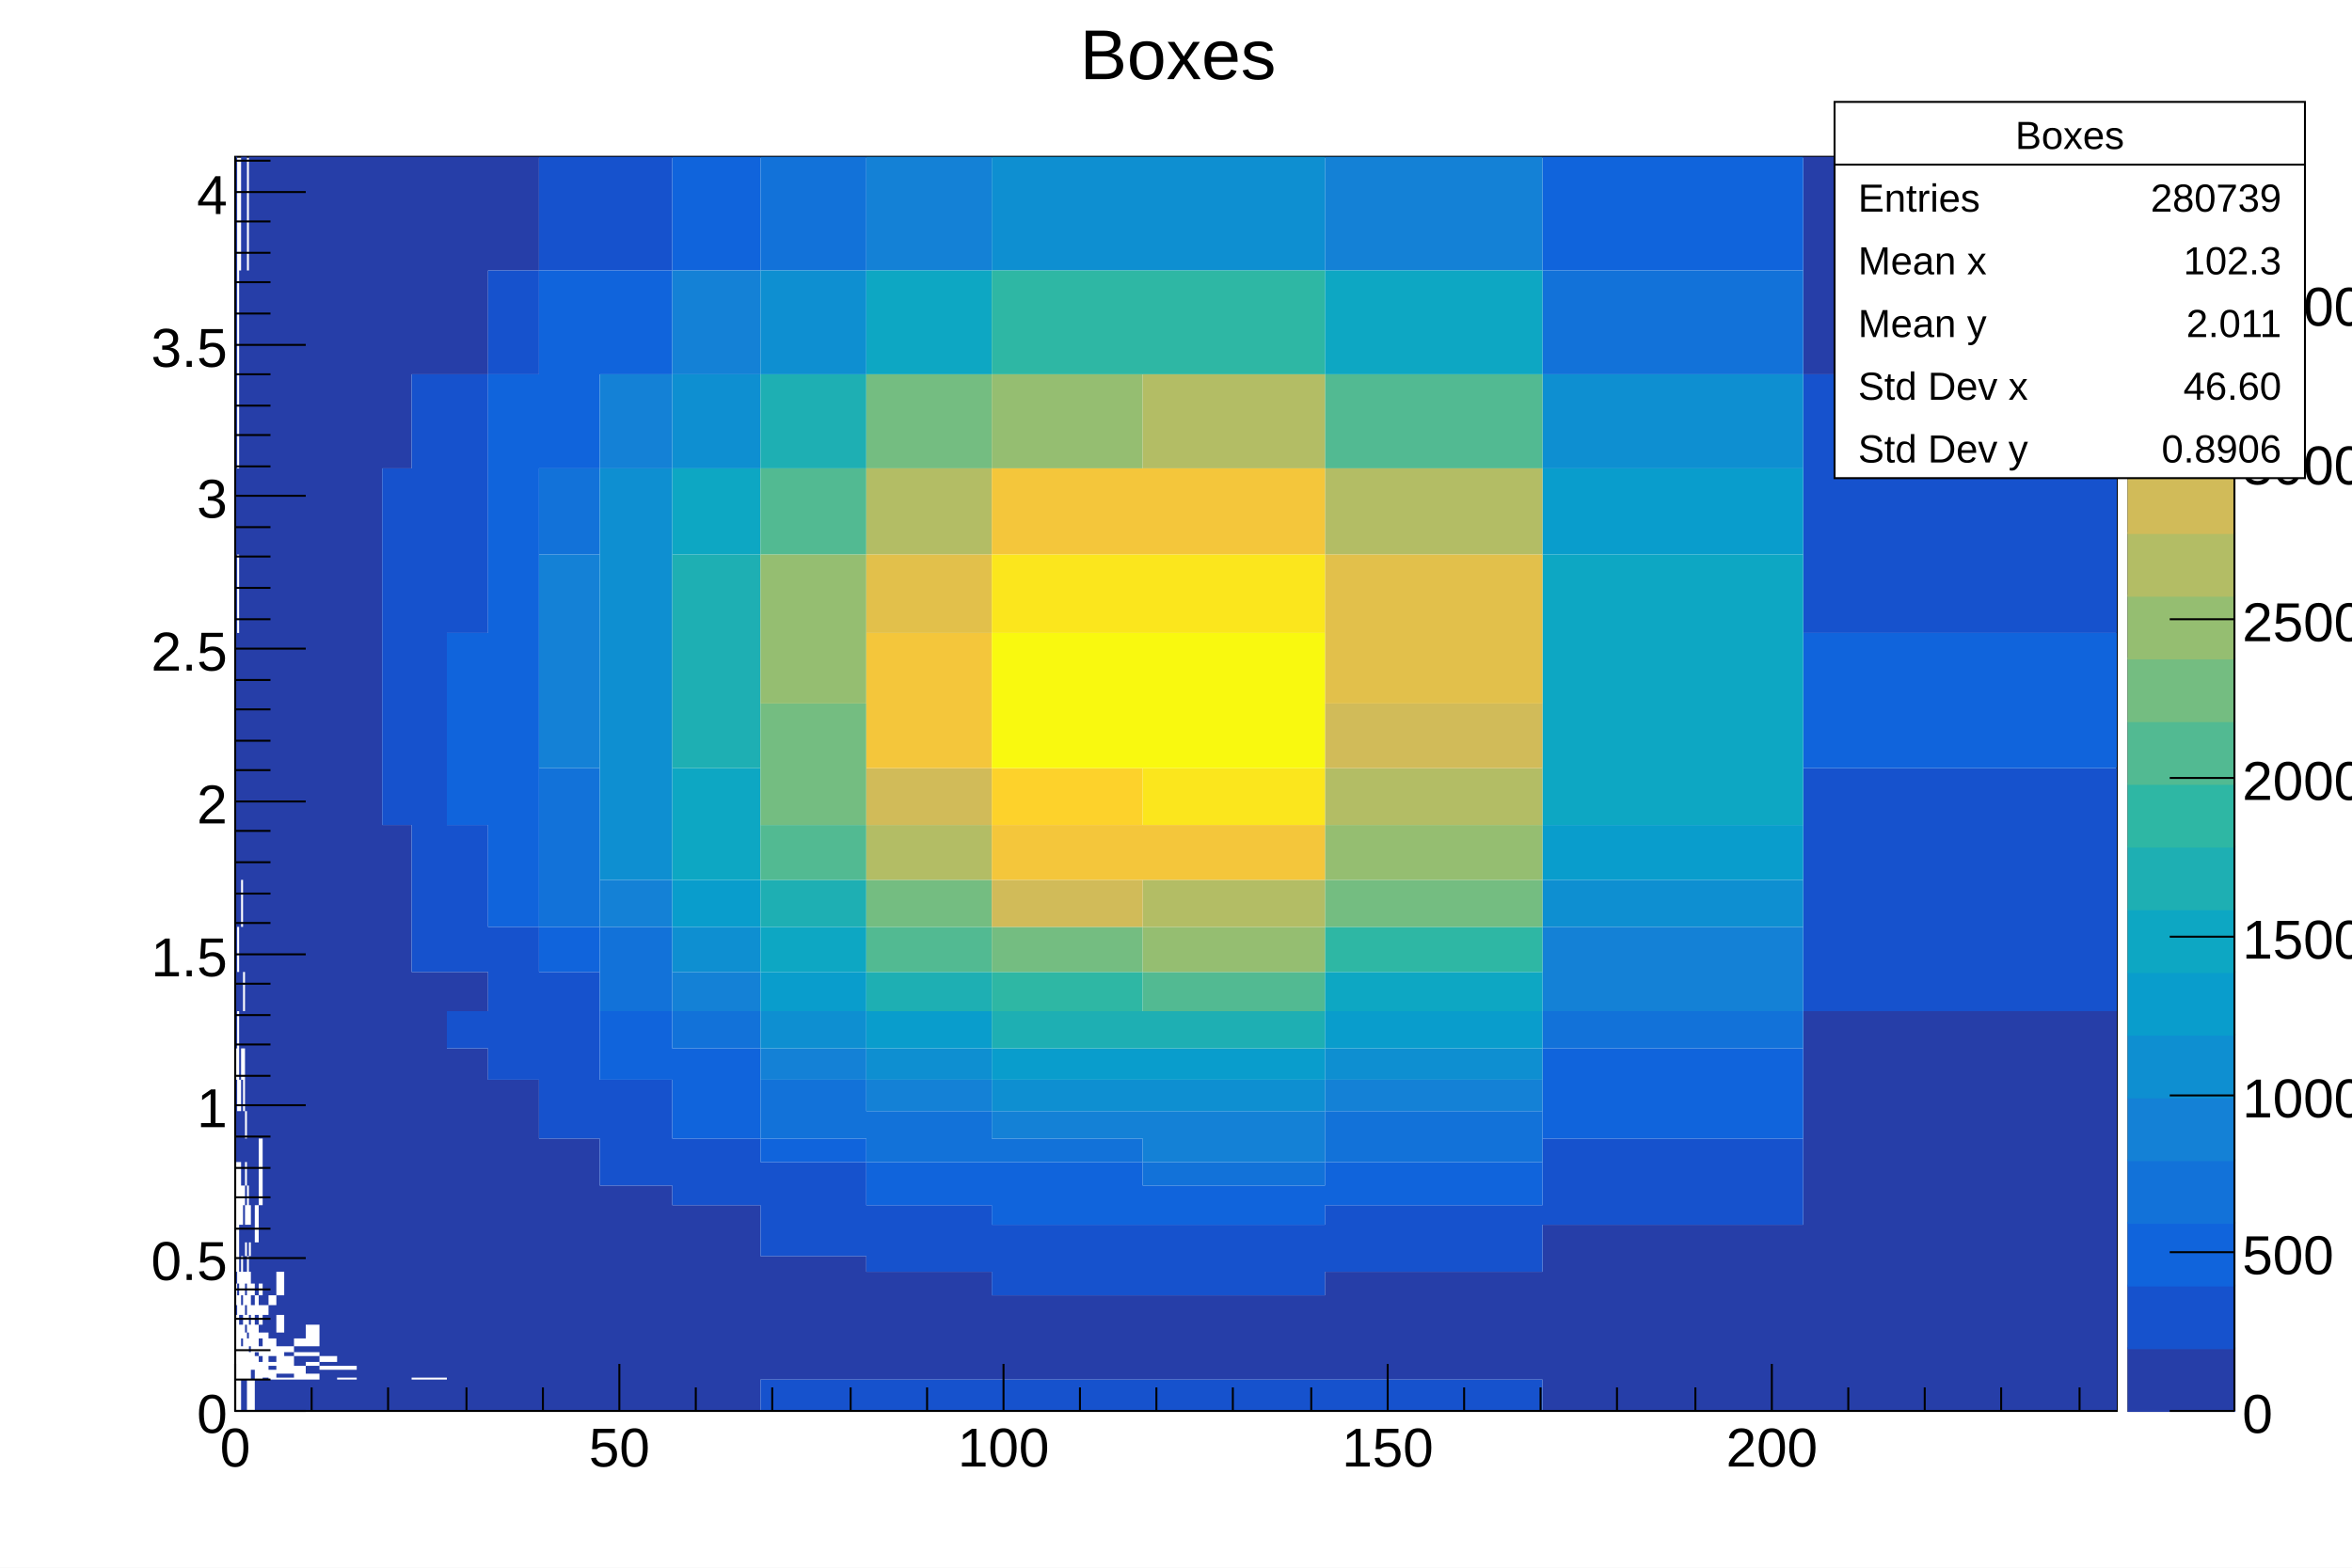
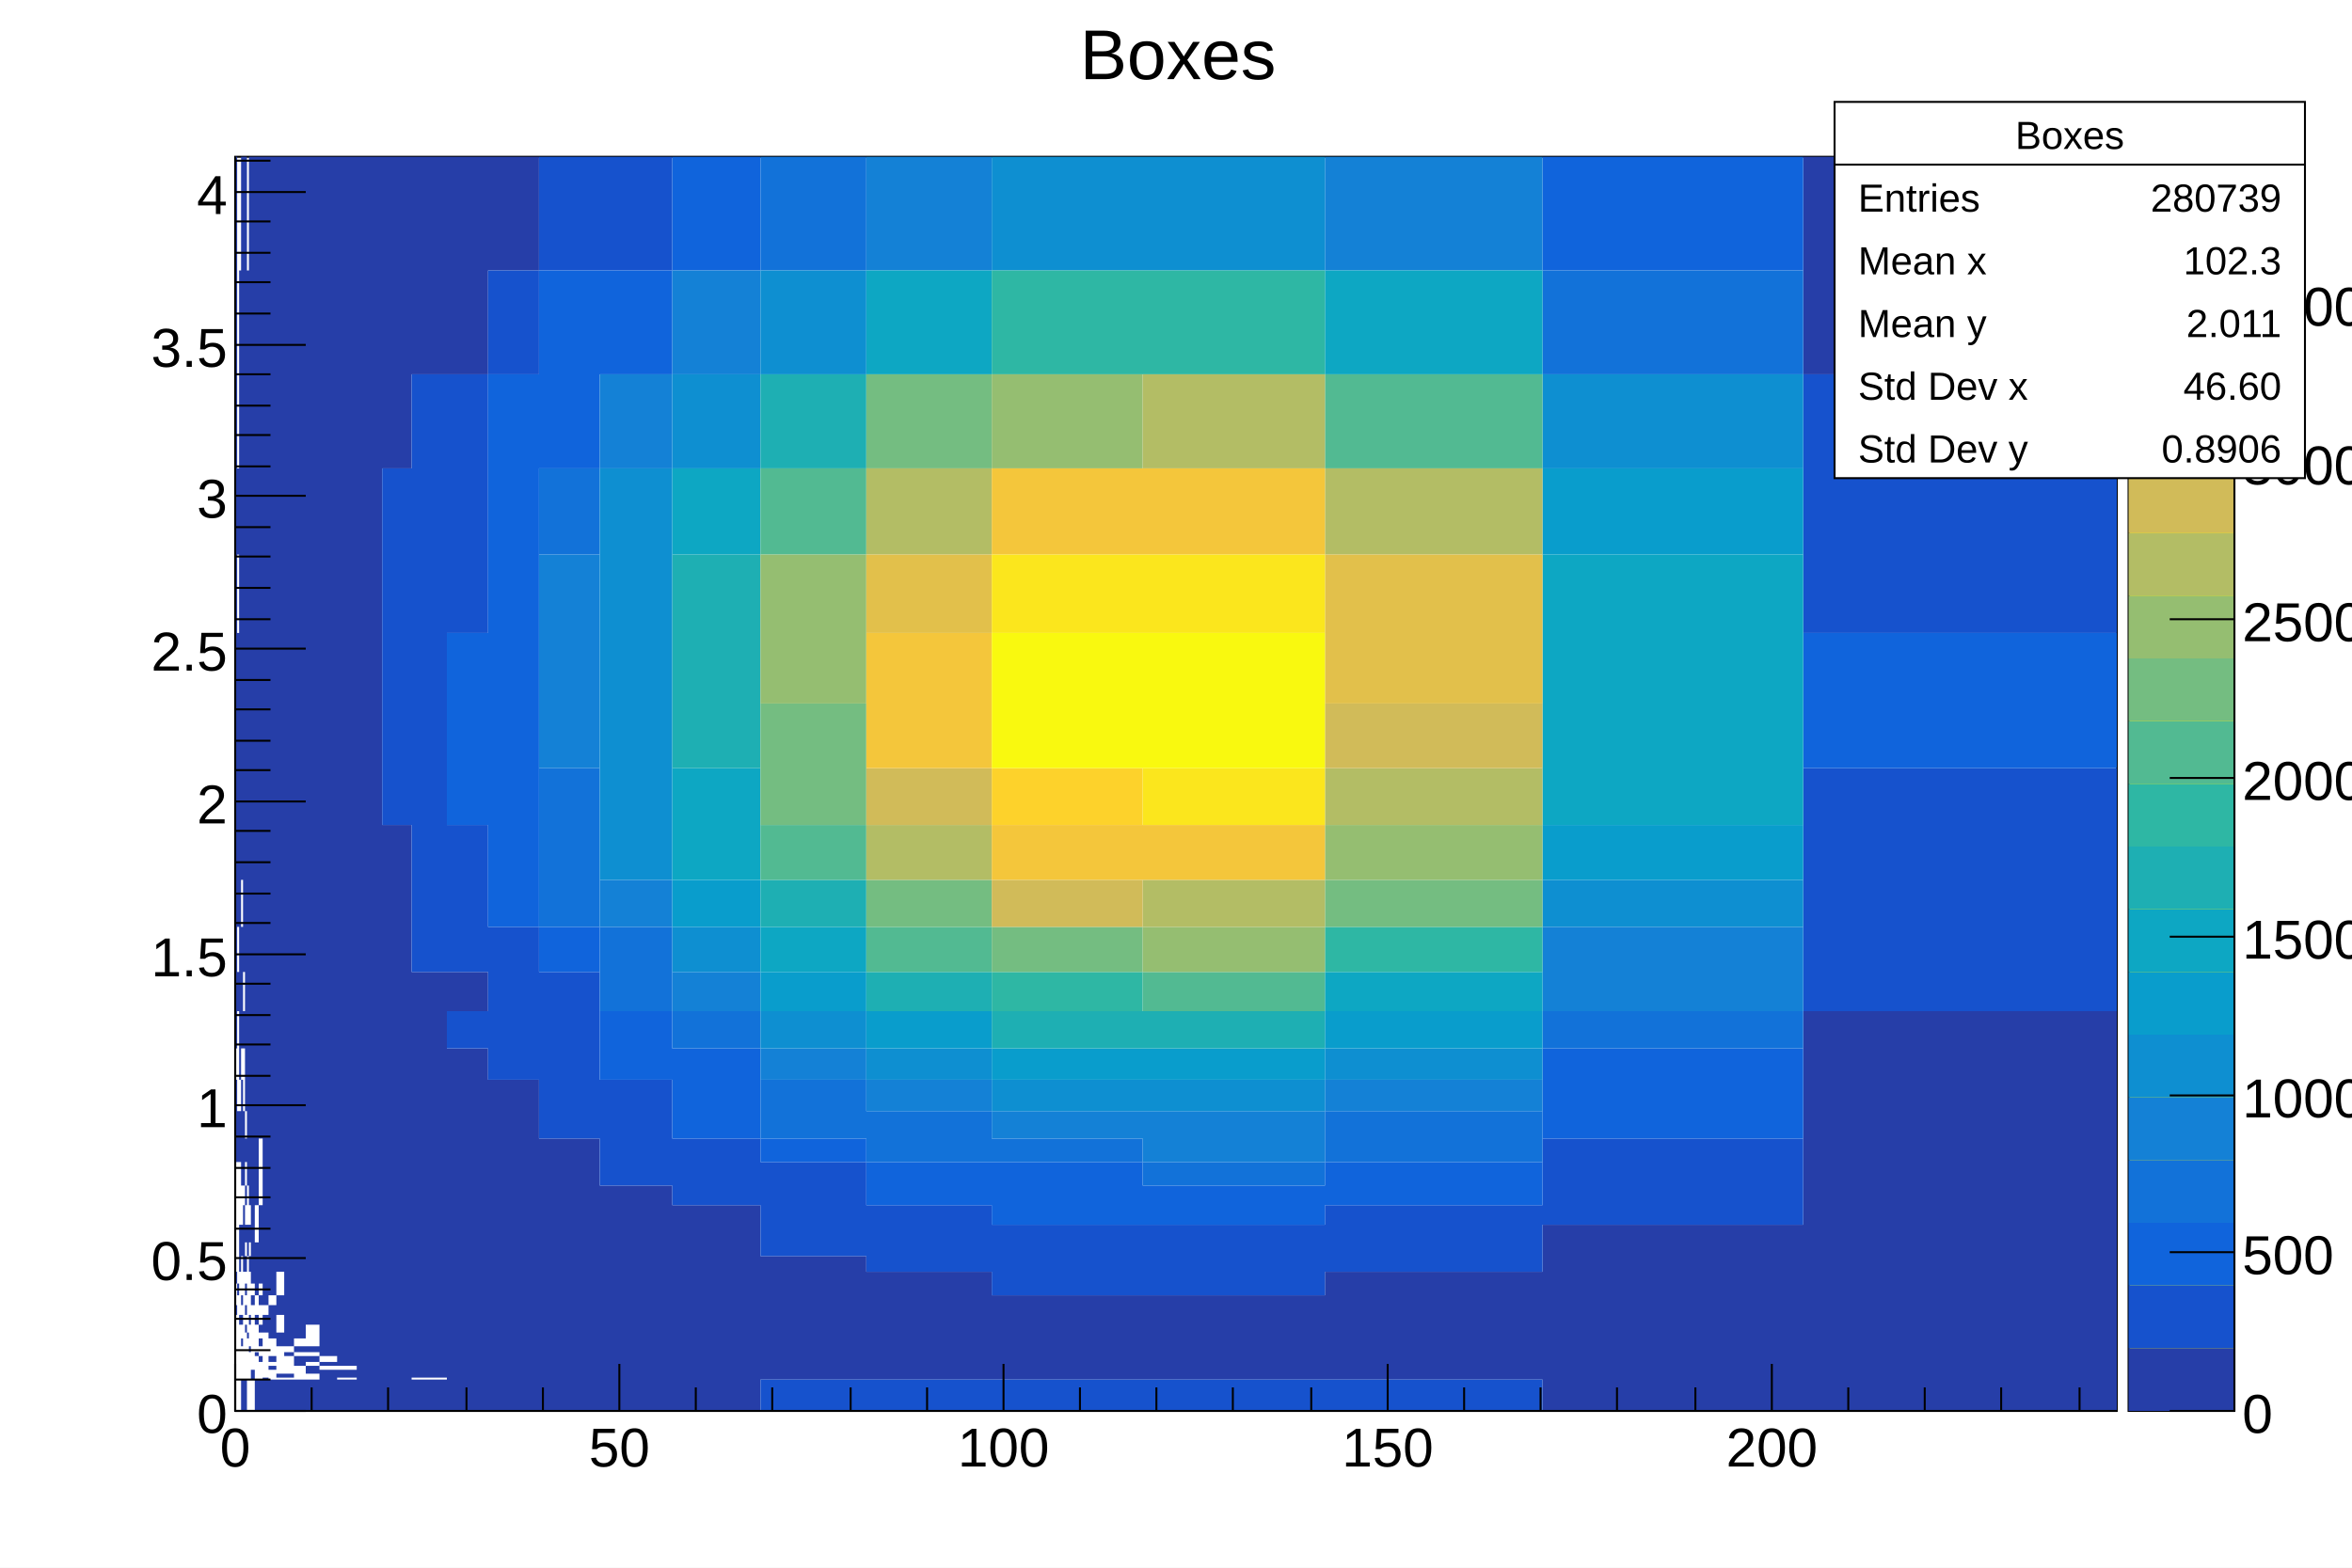
<svg xmlns="http://www.w3.org/2000/svg" viewBox="0 0 1200 800" preserveAspectRatio="none" width="1200" height="800">
  <path d="M0,0H1200V800H0Z" style="fill: white;" />
  <g>
    <g transform="translate(120,80)">
      <path d="M0,0H960V640H0Z" style="fill: white; stroke: black; stroke-width: 1;" />
      <svg x="0" y="0" overflow="hidden" width="960" height="640" viewBox="0 0 960 640">
        <g>
          <path style="fill: #263ea8;" d="M0,591v-5h1v5zM0,575v-6h1v6zM0,513v-12h1v12zM0,501v-14h1v14zM0,487v-16h1v16zM0,455v-19h1v19zM0,436v-20h1v20zM0,416v-23h1v23zM0,393v-24h1v24zM0,369v-28h1v28zM0,341v-29h1v29zM0,312v-33h1v33zM0,279v-36h1v36zM0,243v-40h1v40zM0,203v-44h1v44zM0,159v-48h1v48zM0,111v-53h1v53zM0,58v-58h1v58zM1,487v-16v16zM1,471v-16v16zM1,416v-23v23zM1,369v-28v28zM1,341v-29v29zM1,312v-33v33zM1,279v-36v36zM1,243v-40v40zM1,203v-44v44zM1,159v-48v48zM1,111v-53v53zM1,58v-58v58zM1,581v-6v6zM1,569v-8v8zM1,501v-14v14zM1,436v-20v20zM1,416v-23v23zM1,369v-28v28zM1,341v-29v29zM1,279v-36v36zM1,243v-40v40zM1,203v-44v44zM1,159v-48v48zM1,58v-58v58zM1,501v-14v14zM1,471v-16v16zM1,455v-19v19zM1,416v-23v23zM1,369v-28v28zM1,312v-33v33zM1,279v-36v36zM1,203v-44v44zM1,159v-48v48zM1,58v-58v58zM1,581v-6h1v6zM1,513v-12h1v12zM1,501v-14h1v14zM1,436v-20h1v20zM1,393v-24h1v24zM1,369v-28h1v28zM1,341v-29h1v29zM1,312v-33h1v33zM1,279v-36h1v36zM1,203v-44h1v44zM2,575v-6v6zM2,525v-12v12zM2,513v-12v12zM2,501v-14v14zM2,455v-19v19zM2,436v-20v20zM2,416v-23v23zM2,369v-28v28zM2,341v-29v29zM2,312v-33v33zM2,279v-36v36zM2,243v-40v40zM2,203v-44v44zM2,159v-48v48zM2,111v-53v53zM2,617v-2v2zM2,569v-8v8zM2,501v-14v14zM2,471v-16v16zM2,455v-19v19zM2,436v-20v20zM2,416v-23v23zM2,393v-24v24zM2,369v-28v28zM2,341v-29v29zM2,312v-33v33zM2,279v-36v36zM2,243v-40v40zM2,159v-48v48zM2,111v-53v53zM2,58v-58v58zM2,596v-5h1v5zM2,569v-8h1v8zM2,561v-7h1v7zM2,554v-9h1v9zM2,513v-12h1v12zM2,501v-14h1v14zM2,471v-16h1v16zM2,455v-19h1v19zM2,436v-20h1v20zM2,416v-23h1v23zM2,393v-24h1v24zM2,369v-28h1v28zM2,341v-29h1v29zM2,312v-33h1v33zM2,279v-36h1v36zM2,243v-40h1v40zM2,203v-44h1v44zM2,159v-48h1v48zM2,111v-53h1v53zM3,610v-3v3zM3,586v-5v5zM3,575v-6v6zM3,525v-12v12zM3,513v-12v12zM3,501v-14v14zM3,487v-16v16zM3,471v-16v16zM3,455v-19v19zM3,436v-20v20zM3,416v-23v23zM3,393v-24v24zM3,369v-28v28zM3,341v-29v29zM3,312v-33v33zM3,279v-36v36zM3,243v-40v40zM3,203v-44v44zM3,159v-48v48zM3,111v-53v53zM3,640v-16h1v16zM3,607v-4h1v4zM3,596v-5h1v5zM3,586v-5h1v5zM3,561v-7h1v7zM3,554v-9h1v9zM3,525v-12h1v12zM3,513v-12h1v12zM3,501v-14h1v14zM3,487v-16h1v16zM3,455v-19h1v19zM3,436v-20h1v20zM3,416v-23h1v23zM3,369v-28h1v28zM3,341v-29h1v29zM3,312v-33h1v33zM3,279v-36h1v36zM3,243v-40h1v40zM3,203v-44h1v44zM3,159v-48h1v48zM3,111v-53h1v53zM3,58v-58h1v58zM4,640v-16h1v16zM4,569v-8h1v8zM4,561v-7h1v7zM4,554v-9h1v9zM4,545v-10h1v10zM4,525v-12h1v12zM4,513v-12h1v12zM4,501v-14h1v14zM4,455v-19h1v19zM4,416v-23h1v23zM4,393v-24h1v24zM4,369v-28h1v28zM4,341v-29h1v29zM4,312v-33h1v33zM4,279v-36h1v36zM4,243v-40h1v40zM4,203v-44h1v44zM4,159v-48h1v48zM4,111v-53h1v53zM4,58v-58h1v58zM5,640v-16h1v16zM5,600v-4h1v4zM5,591v-5h1v5zM5,581v-6h1v6zM5,569v-8h1v8zM5,554v-9h1v9zM5,535v-10h1v10zM5,513v-12h1v12zM5,487v-16h1v16zM5,471v-16h1v16zM5,455v-19h1v19zM5,436v-20h1v20zM5,416v-23h1v23zM5,393v-24h1v24zM5,369v-28h1v28zM5,341v-29h1v29zM5,312v-33h1v33zM5,279v-36h1v36zM5,243v-40h1v40zM5,203v-44h1v44zM5,159v-48h1v48zM5,111v-53h1v53zM5,58v-58h1v58zM6,603v-3h1v3zM6,561v-7h1v7zM6,554v-9h1v9zM6,525v-12h1v12zM6,513v-12h1v12zM6,501v-14h1v14zM6,487v-16h1v16zM6,471v-16h1v16zM6,455v-19h1v19zM6,436v-20h1v20zM6,416v-23h1v23zM6,393v-24h1v24zM6,369v-28h1v28zM6,341v-29h1v29zM6,312v-33h1v33zM6,279v-36h1v36zM6,243v-40h1v40zM6,203v-44h1v44zM6,159v-48h1v48zM6,111v-53h1v53zM7,610v-3h1v3zM7,596v-5h1v5zM7,569v-8h1v8zM7,554v-9h1v9zM7,535v-10h1v10zM7,525v-12h1v12zM7,513v-12h1v12zM7,501v-14h1v14zM7,487v-16h1v16zM7,471v-16h1v16zM7,455v-19h1v19zM7,436v-20h1v20zM7,416v-23h1v23zM7,393v-24h1v24zM7,369v-28h1v28zM7,341v-29h1v29zM7,312v-33h1v33zM7,279v-36h1v36zM7,243v-40h1v40zM7,203v-44h1v44zM7,159v-48h1v48zM7,111v-53h1v53zM7,58v-58h1v58zM8,624v-1h2v1zM8,623v-2h2v2zM8,621v-2h2v2zM8,586v-5h2v5zM8,575v-6h2v6zM8,569v-8h2v8zM8,561v-7h2v7zM8,554v-9h2v9zM8,545v-10h2v10zM8,535v-10h2v10zM8,525v-12h2v12zM8,513v-12h2v12zM8,501v-14h2v14zM8,487v-16h2v16zM8,471v-16h2v16zM8,455v-19h2v19zM8,436v-20h2v20zM8,416v-23h2v23zM8,393v-24h2v24zM8,369v-28h2v28zM8,341v-29h2v29zM8,312v-33h2v33zM8,279v-36h2v36zM8,243v-40h2v40zM8,203v-44h2v44zM8,159v-48h2v48zM8,111v-53h2v53zM8,58v-58h2v58zM10,640v-16h2v16zM10,612v-2h2v2zM10,596v-5h2v5zM10,581v-6h2v6zM10,575v-6h2v6zM10,569v-8h2v8zM10,561v-7h2v7zM10,535v-10h2v10zM10,525v-12h2v12zM10,513v-12h2v12zM10,501v-14h2v14zM10,487v-16h2v16zM10,471v-16h2v16zM10,455v-19h2v19zM10,436v-20h2v20zM10,416v-23h2v23zM10,393v-24h2v24zM10,369v-28h2v28zM10,341v-29h2v29zM10,312v-33h2v33zM10,279v-36h2v36zM10,243v-40h2v40zM10,203v-44h2v44zM10,159v-48h2v48zM10,111v-53h2v53zM10,58v-58h2v58zM12,640v-16h2v16zM12,615v-3h2v3zM12,607v-4h2v4zM12,600v-4h2v4zM12,586v-5h2v5zM12,575v-6h2v6zM12,569v-8h2v8zM12,561v-7h2v7zM12,554v-9h2v9zM12,545v-10h2v10zM12,501v-14h2v14zM12,487v-16h2v16zM12,471v-16h2v16zM12,455v-19h2v19zM12,436v-20h2v20zM12,416v-23h2v23zM12,393v-24h2v24zM12,369v-28h2v28zM12,341v-29h2v29zM12,312v-33h2v33zM12,279v-36h2v36zM12,243v-40h2v40zM12,203v-44h2v44zM12,159v-48h2v48zM12,111v-53h2v53zM12,58v-58h2v58zM14,640v-16h3v16zM14,624v-1h3v1zM14,600v-4h3v4zM14,596v-5h3v5zM14,586v-5h3v5zM14,581v-6h3v6zM14,575v-6h3v6zM14,569v-8h3v8zM14,561v-7h3v7zM14,554v-9h3v9zM14,545v-10h3v10zM14,535v-10h3v10zM14,525v-12h3v12zM14,513v-12h3v12zM14,501v-14h3v14zM14,487v-16h3v16zM14,471v-16h3v16zM14,455v-19h3v19zM14,436v-20h3v20zM14,416v-23h3v23zM14,393v-24h3v24zM14,369v-28h3v28zM14,341v-29h3v29zM14,312v-33h3v33zM14,279v-36h3v36zM14,243v-40h3v40zM14,203v-44h3v44zM14,159v-48h3v48zM14,111v-53h3v53zM14,58v-58h3v58zM17,640v-16h4v16zM17,619v-2h4v2zM17,615v-3h4v3zM17,603v-3h4v3zM17,600v-4h4v4zM17,596v-5h4v5zM17,591v-5h4v5zM17,581v-6h4v6zM17,575v-6h4v6zM17,569v-8h4v8zM17,561v-7h4v7zM17,554v-9h4v9zM17,545v-10h4v10zM17,535v-10h4v10zM17,525v-12h4v12zM17,513v-12h4v12zM17,501v-14h4v14zM17,487v-16h4v16zM17,471v-16h4v16zM17,455v-19h4v19zM17,436v-20h4v20zM17,416v-23h4v23zM17,393v-24h4v24zM17,369v-28h4v28zM17,341v-29h4v29zM17,312v-33h4v33zM17,279v-36h4v36zM17,243v-40h4v40zM17,203v-44h4v44zM17,159v-48h4v48zM17,111v-53h4v53zM17,58v-58h4v58zM21,640v-16h4v16zM21,623v-2h4v2zM21,607v-4h4v4zM21,603v-3h4v3zM21,591v-5h4v5zM21,586v-5h4v5zM21,569v-8h4v8zM21,561v-7h4v7zM21,554v-9h4v9zM21,545v-10h4v10zM21,535v-10h4v10zM21,525v-12h4v12zM21,513v-12h4v12zM21,501v-14h4v14zM21,487v-16h4v16zM21,471v-16h4v16zM21,455v-19h4v19zM21,436v-20h4v20zM21,416v-23h4v23zM21,393v-24h4v24zM21,369v-28h4v28zM21,341v-29h4v29zM21,312v-33h4v33zM21,279v-36h4v36zM21,243v-40h4v40zM21,203v-44h4v44zM21,159v-48h4v48zM21,111v-53h4v53zM21,58v-58h4v58zM25,640v-16h5v16zM25,623v-2h5v2zM25,612v-2h5v2zM25,607v-4h5v4zM25,603v-3h5v3zM25,600v-4h5v4zM25,596v-5h5v5zM25,591v-5h5v5zM25,586v-5h5v5zM25,581v-6h5v6zM25,575v-6h5v6zM25,569v-8h5v8zM25,561v-7h5v7zM25,554v-9h5v9zM25,545v-10h5v10zM25,535v-10h5v10zM25,525v-12h5v12zM25,513v-12h5v12zM25,501v-14h5v14zM25,487v-16h5v16zM25,471v-16h5v16zM25,455v-19h5v19zM25,436v-20h5v20zM25,416v-23h5v23zM25,393v-24h5v24zM25,369v-28h5v28zM25,341v-29h5v29zM25,312v-33h5v33zM25,279v-36h5v36zM25,243v-40h5v40zM25,203v-44h5v44zM25,159v-48h5v48zM25,111v-53h5v53zM25,58v-58h5v58zM30,640v-16h6v16zM30,617v-2h6v2zM30,615v-3h6v3zM30,610v-3h6v3zM30,603v-3h6v3zM30,600v-4h6v4zM30,596v-5h6v5zM30,591v-5h6v5zM30,586v-5h6v5zM30,581v-6h6v6zM30,575v-6h6v6zM30,569v-8h6v8zM30,561v-7h6v7zM30,554v-9h6v9zM30,545v-10h6v10zM30,535v-10h6v10zM30,525v-12h6v12zM30,513v-12h6v12zM30,501v-14h6v14zM30,487v-16h6v16zM30,471v-16h6v16zM30,455v-19h6v19zM30,436v-20h6v20zM30,416v-23h6v23zM30,393v-24h6v24zM30,369v-28h6v28zM30,341v-29h6v29zM30,312v-33h6v33zM30,279v-36h6v36zM30,243v-40h6v40zM30,203v-44h6v44zM30,159v-48h6v48zM30,111v-53h6v53zM30,58v-58h6v58zM36,640v-16h7v16zM36,621v-2h7v2zM36,619v-2h7v2zM36,615v-3h7v3zM36,610v-3h7v3zM36,596v-5h7v5zM36,591v-5h7v5zM36,586v-5h7v5zM36,581v-6h7v6zM36,575v-6h7v6zM36,569v-8h7v8zM36,561v-7h7v7zM36,554v-9h7v9zM36,545v-10h7v10zM36,535v-10h7v10zM36,525v-12h7v12zM36,513v-12h7v12zM36,501v-14h7v14zM36,487v-16h7v16zM36,471v-16h7v16zM36,455v-19h7v19zM36,436v-20h7v20zM36,416v-23h7v23zM36,393v-24h7v24zM36,369v-28h7v28zM36,341v-29h7v29zM36,312v-33h7v33zM36,279v-36h7v36zM36,243v-40h7v40zM36,203v-44h7v44zM36,159v-48h7v48zM36,111v-53h7v53zM36,58v-58h7v58zM43,640v-16h9v16zM43,624v-1h9v1zM43,623v-2h9v2zM43,621v-2h9v2zM43,617v-2h9v2zM43,612v-2h9v2zM43,610v-3h9v3zM43,607v-4h9v4zM43,603v-3h9v3zM43,600v-4h9v4zM43,596v-5h9v5zM43,591v-5h9v5zM43,586v-5h9v5zM43,581v-6h9v6zM43,575v-6h9v6zM43,569v-8h9v8zM43,561v-7h9v7zM43,554v-9h9v9zM43,545v-10h9v10zM43,535v-10h9v10zM43,525v-12h9v12zM43,513v-12h9v12zM43,501v-14h9v14zM43,487v-16h9v16zM43,471v-16h9v16zM43,455v-19h9v19zM43,436v-20h9v20zM43,416v-23h9v23zM43,393v-24h9v24zM43,369v-28h9v28zM43,341v-29h9v29zM43,312v-33h9v33zM43,279v-36h9v36zM43,243v-40h9v40zM43,203v-44h9v44zM43,159v-48h9v48zM43,111v-53h9v53zM43,58v-58h9v58zM52,640v-16h10v16zM52,623v-2h10v2zM52,621v-2h10v2zM52,617v-2h10v2zM52,615v-3h10v3zM52,612v-2h10v2zM52,610v-3h10v3zM52,607v-4h10v4zM52,603v-3h10v3zM52,600v-4h10v4zM52,596v-5h10v5zM52,591v-5h10v5zM52,586v-5h10v5zM52,581v-6h10v6zM52,575v-6h10v6zM52,569v-8h10v8zM52,561v-7h10v7zM52,554v-9h10v9zM52,545v-10h10v10zM52,535v-10h10v10zM52,525v-12h10v12zM52,513v-12h10v12zM52,501v-14h10v14zM52,487v-16h10v16zM52,471v-16h10v16zM52,455v-19h10v19zM52,436v-20h10v20zM52,416v-23h10v23zM52,393v-24h10v24zM52,369v-28h10v28zM52,341v-29h10v29zM52,312v-33h10v33zM52,279v-36h10v36zM52,243v-40h10v40zM52,203v-44h10v44zM52,159v-48h10v48zM52,111v-53h10v53zM52,58v-58h10v58zM62,640v-16h13v16zM62,624v-1h13v1zM62,623v-2h13v2zM62,621v-2h13v2zM62,619v-2h13v2zM62,617v-2h13v2zM62,615v-3h13v3zM62,612v-2h13v2zM62,610v-3h13v3zM62,607v-4h13v4zM62,603v-3h13v3zM62,600v-4h13v4zM62,596v-5h13v5zM62,591v-5h13v5zM62,586v-5h13v5zM62,581v-6h13v6zM62,575v-6h13v6zM62,569v-8h13v8zM62,561v-7h13v7zM62,554v-9h13v9zM62,545v-10h13v10zM62,535v-10h13v10zM62,525v-12h13v12zM62,513v-12h13v12zM62,501v-14h13v14zM62,487v-16h13v16zM62,471v-16h13v16zM62,455v-19h13v19zM62,436v-20h13v20zM62,416v-23h13v23zM62,393v-24h13v24zM62,369v-28h13v28zM62,341v-29h13v29zM62,312v-33h13v33zM62,279v-36h13v36zM62,243v-40h13v40zM62,203v-44h13v44zM62,159v-48h13v48zM62,111v-53h13v53zM62,58v-58h13v58zM75,640v-16h15v16zM75,624v-1h15v1zM75,623v-2h15v2zM75,621v-2h15v2zM75,619v-2h15v2zM75,617v-2h15v2zM75,615v-3h15v3zM75,612v-2h15v2zM75,610v-3h15v3zM75,607v-4h15v4zM75,603v-3h15v3zM75,600v-4h15v4zM75,596v-5h15v5zM75,591v-5h15v5zM75,586v-5h15v5zM75,581v-6h15v6zM75,575v-6h15v6zM75,569v-8h15v8zM75,561v-7h15v7zM75,554v-9h15v9zM75,545v-10h15v10zM75,535v-10h15v10zM75,525v-12h15v12zM75,513v-12h15v12zM75,501v-14h15v14zM75,487v-16h15v16zM75,471v-16h15v16zM75,455v-19h15v19zM75,436v-20h15v20zM75,416v-23h15v23zM75,393v-24h15v24zM75,369v-28h15v28zM75,159v-48h15v48zM75,111v-53h15v53zM75,58v-58h15v58zM90,640v-16h18v16zM90,623v-2h18v2zM90,621v-2h18v2zM90,619v-2h18v2zM90,617v-2h18v2zM90,615v-3h18v3zM90,612v-2h18v2zM90,610v-3h18v3zM90,607v-4h18v4zM90,603v-3h18v3zM90,600v-4h18v4zM90,596v-5h18v5zM90,591v-5h18v5zM90,586v-5h18v5zM90,581v-6h18v6zM90,575v-6h18v6zM90,569v-8h18v8zM90,561v-7h18v7zM90,554v-9h18v9zM90,545v-10h18v10zM90,535v-10h18v10zM90,525v-12h18v12zM90,513v-12h18v12zM90,501v-14h18v14zM90,487v-16h18v16zM90,471v-16h18v16zM90,455v-19h18v19zM90,436v-20h18v20zM90,111v-53h18v53zM90,58v-58h18v58zM108,640v-16h21v16zM108,624v-1h21v1zM108,623v-2h21v2zM108,621v-2h21v2zM108,619v-2h21v2zM108,617v-2h21v2zM108,615v-3h21v3zM108,612v-2h21v2zM108,610v-3h21v3zM108,607v-4h21v4zM108,603v-3h21v3zM108,600v-4h21v4zM108,596v-5h21v5zM108,591v-5h21v5zM108,586v-5h21v5zM108,581v-6h21v6zM108,575v-6h21v6zM108,569v-8h21v8zM108,561v-7h21v7zM108,554v-9h21v9zM108,545v-10h21v10zM108,535v-10h21v10zM108,525v-12h21v12zM108,513v-12h21v12zM108,501v-14h21v14zM108,487v-16h21v16zM108,471v-16h21v16zM108,436v-20h21v20zM108,111v-53h21v53zM108,58v-58h21v58zM129,640v-16h26v16zM129,624v-1h26v1zM129,623v-2h26v2zM129,621v-2h26v2zM129,619v-2h26v2zM129,617v-2h26v2zM129,615v-3h26v3zM129,612v-2h26v2zM129,610v-3h26v3zM129,607v-4h26v4zM129,603v-3h26v3zM129,600v-4h26v4zM129,596v-5h26v5zM129,591v-5h26v5zM129,586v-5h26v5zM129,581v-6h26v6zM129,575v-6h26v6zM129,569v-8h26v8zM129,561v-7h26v7zM129,554v-9h26v9zM129,545v-10h26v10zM129,535v-10h26v10zM129,525v-12h26v12zM129,513v-12h26v12zM129,501v-14h26v14zM129,487v-16h26v16zM129,58v-58h26v58zM155,640v-16h31v16zM155,624v-1h31v1zM155,623v-2h31v2zM155,621v-2h31v2zM155,619v-2h31v2zM155,617v-2h31v2zM155,615v-3h31v3zM155,612v-2h31v2zM155,610v-3h31v3zM155,607v-4h31v4zM155,603v-3h31v3zM155,600v-4h31v4zM155,596v-5h31v5zM155,591v-5h31v5zM155,586v-5h31v5zM155,581v-6h31v6zM155,575v-6h31v6zM155,569v-8h31v8zM155,561v-7h31v7zM155,554v-9h31v9zM155,545v-10h31v10zM155,535v-10h31v10zM155,525v-12h31v12zM155,513v-12h31v12zM186,640v-16h37v16zM186,624v-1h37v1zM186,623v-2h37v2zM186,621v-2h37v2zM186,619v-2h37v2zM186,617v-2h37v2zM186,615v-3h37v3zM186,612v-2h37v2zM186,610v-3h37v3zM186,607v-4h37v4zM186,603v-3h37v3zM186,600v-4h37v4zM186,596v-5h37v5zM186,591v-5h37v5zM186,586v-5h37v5zM186,581v-6h37v6zM186,575v-6h37v6zM186,569v-8h37v8zM186,561v-7h37v7zM186,554v-9h37v9zM186,545v-10h37v10zM186,535v-10h37v10zM223,640v-16h45v16zM223,624v-1h45v1zM223,623v-2h45v2zM223,621v-2h45v2zM223,619v-2h45v2zM223,617v-2h45v2zM223,615v-3h45v3zM223,612v-2h45v2zM223,610v-3h45v3zM223,607v-4h45v4zM223,603v-3h45v3zM223,600v-4h45v4zM223,596v-5h45v5zM223,591v-5h45v5zM223,586v-5h45v5zM223,581v-6h45v6zM223,575v-6h45v6zM223,569v-8h45v8zM223,561v-7h45v7zM223,554v-9h45v9zM223,545v-10h45v10zM268,624v-1h54v1zM268,623v-2h54v2zM268,621v-2h54v2zM268,619v-2h54v2zM268,617v-2h54v2zM268,615v-3h54v3zM268,612v-2h54v2zM268,610v-3h54v3zM268,607v-4h54v4zM268,603v-3h54v3zM268,600v-4h54v4zM268,596v-5h54v5zM268,591v-5h54v5zM268,586v-5h54v5zM268,581v-6h54v6zM268,575v-6h54v6zM268,569v-8h54v8zM322,624v-1h64v1zM322,623v-2h64v2zM322,621v-2h64v2zM322,619v-2h64v2zM322,617v-2h64v2zM322,615v-3h64v3zM322,612v-2h64v2zM322,610v-3h64v3zM322,607v-4h64v4zM322,603v-3h64v3zM322,600v-4h64v4zM322,596v-5h64v5zM322,591v-5h64v5zM322,586v-5h64v5zM322,581v-6h64v6zM322,575v-6h64v6zM386,624v-1h77v1zM386,623v-2h77v2zM386,621v-2h77v2zM386,619v-2h77v2zM386,617v-2h77v2zM386,615v-3h77v3zM386,612v-2h77v2zM386,610v-3h77v3zM386,607v-4h77v4zM386,603v-3h77v3zM386,600v-4h77v4zM386,596v-5h77v5zM386,591v-5h77v5zM386,586v-5h77v5zM463,624v-1h93v1zM463,623v-2h93v2zM463,621v-2h93v2zM463,619v-2h93v2zM463,617v-2h93v2zM463,615v-3h93v3zM463,612v-2h93v2zM463,610v-3h93v3zM463,607v-4h93v4zM463,603v-3h93v3zM463,600v-4h93v4zM463,596v-5h93v5zM463,591v-5h93v5zM463,586v-5h93v5zM556,624v-1h111v1zM556,623v-2h111v2zM556,621v-2h111v2zM556,619v-2h111v2zM556,617v-2h111v2zM556,615v-3h111v3zM556,612v-2h111v2zM556,610v-3h111v3zM556,607v-4h111v4zM556,603v-3h111v3zM556,600v-4h111v4zM556,596v-5h111v5zM556,591v-5h111v5zM556,586v-5h111v5zM556,581v-6h111v6zM556,575v-6h111v6zM667,640v-16h133v16zM667,624v-1h133v1zM667,623v-2h133v2zM667,621v-2h133v2zM667,619v-2h133v2zM667,617v-2h133v2zM667,615v-3h133v3zM667,612v-2h133v2zM667,610v-3h133v3zM667,607v-4h133v4zM667,603v-3h133v3zM667,600v-4h133v4zM667,596v-5h133v5zM667,591v-5h133v5zM667,586v-5h133v5zM667,581v-6h133v6zM667,575v-6h133v6zM667,569v-8h133v8zM667,561v-7h133v7zM667,554v-9h133v9zM800,640v-16h160v16zM800,624v-1h160v1zM800,623v-2h160v2zM800,621v-2h160v2zM800,619v-2h160v2zM800,617v-2h160v2zM800,615v-3h160v3zM800,612v-2h160v2zM800,610v-3h160v3zM800,607v-4h160v4zM800,603v-3h160v3zM800,600v-4h160v4zM800,596v-5h160v5zM800,591v-5h160v5zM800,586v-5h160v5zM800,581v-6h160v6zM800,575v-6h160v6zM800,569v-8h160v8zM800,561v-7h160v7zM800,554v-9h160v9zM800,545v-10h160v10zM800,535v-10h160v10zM800,525v-12h160v12zM800,513v-12h160v12zM800,501v-14h160v14zM800,487v-16h160v16zM800,471v-16h160v16zM800,455v-19h160v19zM800,111v-53h160v53zM800,58v-58h160v58z" />
          <path style="fill: #1652cd;" d="M75,341v-29h15v29zM75,312v-33h15v33zM75,279v-36h15v36zM75,243v-40h15v40zM75,203v-44h15v44zM90,416v-23h18v23zM90,393v-24h18v24zM90,369v-28h18v28zM90,341v-29h18v29zM90,312v-33h18v33zM90,279v-36h18v36zM90,243v-40h18v40zM90,203v-44h18v44zM90,159v-48h18v48zM108,455v-19h21v19zM108,416v-23h21v23zM108,393v-24h21v24zM108,369v-28h21v28zM108,243v-40h21v40zM108,203v-44h21v44zM108,159v-48h21v48zM129,471v-16h26v16zM129,455v-19h26v19zM129,436v-20h26v20zM129,416v-23h26v23zM129,111v-53h26v53zM155,501v-14h31v14zM155,487v-16h31v16zM155,471v-16h31v16zM155,455v-19h31v19zM155,436v-20h31v20zM155,58v-58h31v58zM186,525v-12h37v12zM186,513v-12h37v12zM186,501v-14h37v14zM186,487v-16h37v16zM186,58v-58h37v58zM223,535v-10h45v10zM223,525v-12h45v12zM223,513v-12h45v12zM268,640v-16h54v16zM268,561v-7h54v7zM268,554v-9h54v9zM268,545v-10h54v10zM268,535v-10h54v10zM268,525v-12h54v12zM322,640v-16h64v16zM322,569v-8h64v8zM322,561v-7h64v7zM322,554v-9h64v9zM322,545v-10h64v10zM386,640v-16h77v16zM386,581v-6h77v6zM386,575v-6h77v6zM386,569v-8h77v8zM386,561v-7h77v7zM386,554v-9h77v9zM463,640v-16h93v16zM463,581v-6h93v6zM463,575v-6h93v6zM463,569v-8h93v8zM463,561v-7h93v7zM463,554v-9h93v9zM556,640v-16h111v16zM556,569v-8h111v8zM556,561v-7h111v7zM556,554v-9h111v9zM556,545v-10h111v10zM667,545v-10h133v10zM667,535v-10h133v10zM667,525v-12h133v12zM667,513v-12h133v12zM800,436v-20h160v20zM800,416v-23h160v23zM800,393v-24h160v24zM800,369v-28h160v28zM800,341v-29h160v29zM800,243v-40h160v40zM800,203v-44h160v44zM800,159v-48h160v48z" />
          <path style="fill: #1064dc;" d="M108,341v-29h21v29zM108,312v-33h21v33zM108,279v-36h21v36zM129,393v-24h26v24zM129,369v-28h26v28zM129,341v-29h26v29zM129,312v-33h26v33zM129,279v-36h26v36zM129,243v-40h26v40zM129,203v-44h26v44zM129,159v-48h26v48zM155,416v-23h31v23zM155,159v-48h31v48zM155,111v-53h31v53zM186,471v-16h37v16zM186,455v-19h37v19zM186,111v-53h37v53zM223,501v-14h45v14zM223,487v-16h45v16zM223,471v-16h45v16zM223,58v-58h45v58zM268,513v-12h54v12zM322,535v-10h64v10zM322,525v-12h64v12zM386,545v-10h77v10zM386,535v-10h77v10zM386,525v-12h77v12zM463,545v-10h93v10zM463,535v-10h93v10zM556,535v-10h111v10zM556,525v-12h111v12zM667,501v-14h133v14zM667,487v-16h133v16zM667,471v-16h133v16zM667,58v-58h133v58zM800,312v-33h160v33zM800,279v-36h160v36z" />
          <path style="fill: #1272d9;" d="M155,393v-24h31v24zM155,369v-28h31v28zM155,341v-29h31v29zM155,203v-44h31v44zM186,436v-20h37v20zM186,416v-23h37v23zM223,455v-19h45v19zM268,501v-14h54v14zM268,487v-16h54v16zM268,58v-58h54v58zM322,513v-12h64v12zM322,501v-14h64v14zM386,513v-12h77v12zM463,525v-12h93v12zM556,513v-12h111v12zM556,501v-14h111v14zM667,455v-19h133v19zM667,111v-53h133v53z" />
          <path style="fill: #1481d6;" d="M155,312v-33h31v33zM155,279v-36h31v36zM155,243v-40h31v40zM186,393v-24h37v24zM186,159v-48h37v48zM223,436v-20h45v20zM223,111v-53h45v53zM268,471v-16h54v16zM322,487v-16h64v16zM322,58v-58h64v58zM386,501v-14h77v14zM463,513v-12h93v12zM463,501v-14h93v14zM556,487v-16h111v16zM556,58v-58h111v58zM667,436v-20h133v20zM667,416v-23h133v23z" />
          <path style="fill: #0e8fd1;" d="M186,369v-28h37v28zM186,341v-29h37v29zM186,312v-33h37v33zM186,279v-36h37v36zM186,243v-40h37v40zM186,203v-44h37v44zM223,416v-23h45v23zM223,159v-48h45v48zM268,455v-19h54v19zM268,111v-53h54v53zM322,471v-16h64v16zM386,487v-16h77v16zM386,58v-58h77v58zM463,487v-16h93v16zM463,58v-58h93v58zM556,471v-16h111v16zM667,393v-24h133v24zM667,159v-48h133v48z" />
          <path style="fill: #099dcc;" d="M223,393v-24h45v24zM268,436v-20h54v20zM322,455v-19h64v19zM386,471v-16h77v16zM463,471v-16h93v16zM556,455v-19h111v19zM667,369v-28h133v28zM667,203v-44h133v44z" />
          <path style="fill: #0da7c3;" d="M223,369v-28h45v28zM223,341v-29h45v29zM223,203v-44h45v44zM268,416v-23h54v23zM322,111v-53h64v53zM556,436v-20h111v20zM556,111v-53h111v53zM667,341v-29h133v29zM667,312v-33h133v33zM667,279v-36h133v36zM667,243v-40h133v40z" />
          <path style="fill: #1eafb3;" d="M223,312v-33h45v33zM223,279v-36h45v36zM223,243v-40h45v40zM268,393v-24h54v24zM268,159v-48h54v48zM322,436v-20h64v20zM386,455v-19h77v19zM463,455v-19h93v19z" />
          <path style="fill: #2eb7a4;" d="M386,436v-20h77v20zM386,111v-53h77v53zM463,111v-53h93v53zM556,416v-23h111v23z" />
          <path style="fill: #52ba92;" d="M268,369v-28h54v28zM268,203v-44h54v44zM322,416v-23h64v23zM463,436v-20h93v20zM556,159v-48h111v48z" />
          <path style="fill: #74bd81;" d="M268,341v-29h54v29zM268,312v-33h54v33zM322,393v-24h64v24zM322,159v-48h64v48zM386,416v-23h77v23zM556,393v-24h111v24z" />
          <path style="fill: #95be71;" d="M268,279v-36h54v36zM268,243v-40h54v40zM386,159v-48h77v48zM463,416v-23h93v23zM556,369v-28h111v28z" />
          <path style="fill: #b3bd65;" d="M322,369v-28h64v28zM322,203v-44h64v44zM463,393v-24h93v24zM463,159v-48h93v48zM556,341v-29h111v29zM556,203v-44h111v44z" />
          <path style="fill: #d1bb59;" d="M322,341v-29h64v29zM386,393v-24h77v24zM556,312v-33h111v33z" />
          <path style="fill: #e2c04b;" d="M322,243v-40h64v40zM556,279v-36h111v36zM556,243v-40h111v40z" />
          <path style="fill: #f4c63b;" d="M322,312v-33h64v33zM322,279v-36h64v36zM386,369v-28h77v28zM386,203v-44h77v44zM463,369v-28h93v28zM463,203v-44h93v44z" />
          <path style="fill: #fdd22b;" d="M386,341v-29h77v29z" />
          <path style="fill: #fbe61d;" d="M386,243v-40h77v40zM463,341v-29h93v29zM463,243v-40h93v40z" />
          <path style="fill: #f9f90f;" d="M386,312v-33h77v33zM386,279v-36h77v36zM463,312v-33h93v33zM463,279v-36h93v36z" />
        </g>
      </svg>
      <g>
        <g transform="translate(0,640)">
          <path d="M0,0h960" style="stroke: black; stroke-width: 1;" />
          <path d="M0,-24v24m39,-12v12m39,-12v12m40,-12v12m39,-12v12m39,-24v24m39,-12v12m39,-12v12m40,-12v12m39,-12v12m39,-24v24m39,-12v12m39,-12v12m39,-12v12m40,-12v12m39,-24v24m39,-12v12m39,-12v12m39,-12v12m40,-12v12m39,-24v24m39,-12v12m39,-12v12m39,-12v12m40,-12v12" style="stroke: black; stroke-width: 1;" />
          <g font-family="Arial" font-size="28" space="preserve" fill="black" text-anchor="middle">
            <text dy=".8em" transform="translate(0,6)">
       0
      </text>
            <text dy=".8em" transform="translate(196,6)">
       50
      </text>
            <text dy=".8em" transform="translate(392,6)">
       100
      </text>
            <text dy=".8em" transform="translate(588,6)">
       150
      </text>
            <text dy=".8em" transform="translate(784,6)">
       200
      </text>
          </g>
        </g>
        <g>
          <path d="M0,0v640" style="stroke: black; stroke-width: 1;" />
          <path d="M36,640h-36m18,-16h-18m18,-15h-18m18,-16h-18m18,-15h-18m36,-16h-36m18,-15h-18m18,-16h-18m18,-15h-18m18,-16h-18m36,-16h-36m18,-15h-18m18,-16h-18m18,-15h-18m18,-16h-18m36,-15h-36m18,-16h-18m18,-15h-18m18,-16h-18m18,-16h-18m36,-15h-36m18,-16h-18m18,-15h-18m18,-16h-18m18,-15h-18m36,-16h-36m18,-15h-18m18,-16h-18m18,-16h-18m18,-15h-18m36,-16h-36m18,-15h-18m18,-16h-18m18,-15h-18m18,-16h-18m36,-15h-36m18,-16h-18m18,-16h-18m18,-15h-18m18,-16h-18m36,-15h-36m18,-16h-18" style="stroke: black; stroke-width: 1;" />
          <g font-family="Arial" font-size="28" space="preserve" fill="black" text-anchor="end">
            <text dy=".4em" transform="translate(-4,640)">
       0
      </text>
            <text dy=".4em" transform="translate(-4,562)">
       0.5
      </text>
            <text dy=".4em" transform="translate(-4,484)">
       1
      </text>
            <text dy=".4em" transform="translate(-4,407)">
       1.5
      </text>
            <text dy=".4em" transform="translate(-4,329)">
       2
      </text>
            <text dy=".4em" transform="translate(-4,251)">
       2.5
      </text>
            <text dy=".4em" transform="translate(-4,173)">
       3
      </text>
            <text dy=".4em" transform="translate(-4,96)">
       3.5
      </text>
            <text dy=".4em" transform="translate(-4,18)">
       4
      </text>
          </g>
        </g>
      </g>
    </g>
    <g transform="translate(1086,80)">
      <path d="M0,0H54V640H0Z" style="fill: #f9f90f; stroke: black; stroke-width: 1;" />
-       <path d="M0,608H54V640H0Z" style="fill: #263ea8; stroke: #263ea8;" />
-       <path d="M0,576H54V608H0Z" style="fill: #1652cd; stroke: #1652cd;" />
-       <path d="M0,544H54V576H0Z" style="fill: #1064dc; stroke: #1064dc;" />
-       <path d="M0,512H54V544H0Z" style="fill: #1272d9; stroke: #1272d9;" />
-       <path d="M0,480H54V512H0Z" style="fill: #1481d6; stroke: #1481d6;" />
-       <path d="M0,448H54V480H0Z" style="fill: #0e8fd1; stroke: #0e8fd1;" />
-       <path d="M0,416H54V448H0Z" style="fill: #099dcc; stroke: #099dcc;" />
-       <path d="M0,384H54V416H0Z" style="fill: #0da7c3; stroke: #0da7c3;" />
-       <path d="M0,352H54V384H0Z" style="fill: #1eafb3; stroke: #1eafb3;" />
-       <path d="M0,320H54V352H0Z" style="fill: #2eb7a4; stroke: #2eb7a4;" />
-       <path d="M0,288H54V320H0Z" style="fill: #52ba92; stroke: #52ba92;" />
-       <path d="M0,256H54V288H0Z" style="fill: #74bd81; stroke: #74bd81;" />
-       <path d="M0,224H54V256H0Z" style="fill: #95be71; stroke: #95be71;" />
-       <path d="M0,192H54V224H0Z" style="fill: #b3bd65; stroke: #b3bd65;" />
-       <path d="M0,160H54V192H0Z" style="fill: #d1bb59; stroke: #d1bb59;" />
-       <path d="M0,128H54V160H0Z" style="fill: #e2c04b; stroke: #e2c04b;" />
-       <path d="M0,96H54V128H0Z" style="fill: #f4c63b; stroke: #f4c63b;" />
-       <path d="M0,64H54V96H0Z" style="fill: #fdd22b; stroke: #fdd22b;" />
-       <path d="M0,32H54V64H0Z" style="fill: #fbe61d; stroke: #fbe61d;" />
-       <path d="M0,0H54V32H0Z" style="fill: #f9f90f; stroke: #f9f90f;" />
+       <path d="M0,608H54V640H0Z" style="fill: #263ea8; stroke: none;" />
+       <path d="M0,576H54V608H0Z" style="fill: #1652cd; stroke: none;" />
+       <path d="M0,544H54V576H0Z" style="fill: #1064dc; stroke: none;" />
+       <path d="M0,512H54V544H0Z" style="fill: #1272d9; stroke: none;" />
+       <path d="M0,480H54V512H0Z" style="fill: #1481d6; stroke: none;" />
+       <path d="M0,448H54V480H0Z" style="fill: #0e8fd1; stroke: none;" />
+       <path d="M0,416H54V448H0Z" style="fill: #099dcc; stroke: none;" />
+       <path d="M0,384H54V416H0Z" style="fill: #0da7c3; stroke: none;" />
+       <path d="M0,352H54V384H0Z" style="fill: #1eafb3; stroke: none;" />
+       <path d="M0,320H54V352H0Z" style="fill: #2eb7a4; stroke: none;" />
+       <path d="M0,288H54V320H0Z" style="fill: #52ba92; stroke: none;" />
+       <path d="M0,256H54V288H0Z" style="fill: #74bd81; stroke: none;" />
+       <path d="M0,224H54V256H0Z" style="fill: #95be71; stroke: none;" />
+       <path d="M0,192H54V224H0Z" style="fill: #b3bd65; stroke: none;" />
+       <path d="M0,160H54V192H0Z" style="fill: #d1bb59; stroke: none;" />
+       <path d="M0,128H54V160H0Z" style="fill: #e2c04b; stroke: none;" />
+       <path d="M0,96H54V128H0Z" style="fill: #f4c63b; stroke: none;" />
+       <path d="M0,64H54V96H0Z" style="fill: #fdd22b; stroke: none;" />
+       <path d="M0,32H54V64H0Z" style="fill: #fbe61d; stroke: none;" />
+       <path d="M0,0H54V32H0Z" style="fill: #f9f90f; stroke: none;" />
      <g transform="translate(54)">
        <path d="M0,0v640" style="stroke: black; stroke-width: 1;" />
        <path d="M0,640h-33m33,-81h-33m33,-80h-33m33,-81h-33m33,-81h-33m33,-81h-33m33,-80h-33m33,-81h-33" style="stroke: black; stroke-width: 1;" />
        <g font-family="Arial" font-size="28" space="preserve" fill="black" text-anchor="start">
          <text dy=".4em" transform="translate(4,640)">
      0
     </text>
          <text dy=".4em" transform="translate(4,559)">
      500
     </text>
          <text dy=".4em" transform="translate(4,479)">
      1000
     </text>
          <text dy=".4em" transform="translate(4,398)">
      1500
     </text>
          <text dy=".4em" transform="translate(4,317)">
      2000
     </text>
          <text dy=".4em" transform="translate(4,236)">
      2500
     </text>
          <text dy=".4em" transform="translate(4,156)">
      3000
     </text>
          <text dy=".4em" transform="translate(4,75)">
      3500
     </text>
        </g>
      </g>
    </g>
    <g transform="translate(936,52)" font-family="Arial" font-size="20" space="preserve" fill="black">
      <path d="M0,0H240V192H0Z" style="fill: white; stroke: black; stroke-width: 1;" />
      <text text-anchor="middle" dy=".4em" transform="translate(120,16)">
    Boxes
   </text>
      <text text-anchor="start" dy=".4em" transform="translate(12,48)">
    Entries
   </text>
      <text text-anchor="end" dy=".4em" transform="translate(228,48)">
    280739
   </text>
      <text text-anchor="start" dy=".4em" transform="translate(12,80)">
    Mean x
   </text>
      <text text-anchor="end" dy=".4em" transform="translate(228,80)">
    102.3
   </text>
      <text text-anchor="start" dy=".4em" transform="translate(12,112)">
    Mean y
   </text>
      <text text-anchor="end" dy=".4em" transform="translate(228,112)">
    2.011
   </text>
      <text text-anchor="start" dy=".4em" transform="translate(12,144)">
    Std Dev x
   </text>
      <text text-anchor="end" dy=".4em" transform="translate(228,144)">
    46.60
   </text>
      <text text-anchor="start" dy=".4em" transform="translate(12,176)">
    Std Dev y
   </text>
      <text text-anchor="end" dy=".4em" transform="translate(228,176)">
    0.8906
   </text>
      <path d="M0,32h240" style="stroke: black; stroke-width: 1;" />
    </g>
    <g transform="translate(531,4)" font-family="Arial" font-size="36" space="preserve">
      <path d="M0,0H139V44H0Z" style="fill: none;" />
      <text fill="black" text-anchor="middle" dy=".4em" transform="translate(70,22)">
    Boxes
   </text>
    </g>
  </g>
</svg>
